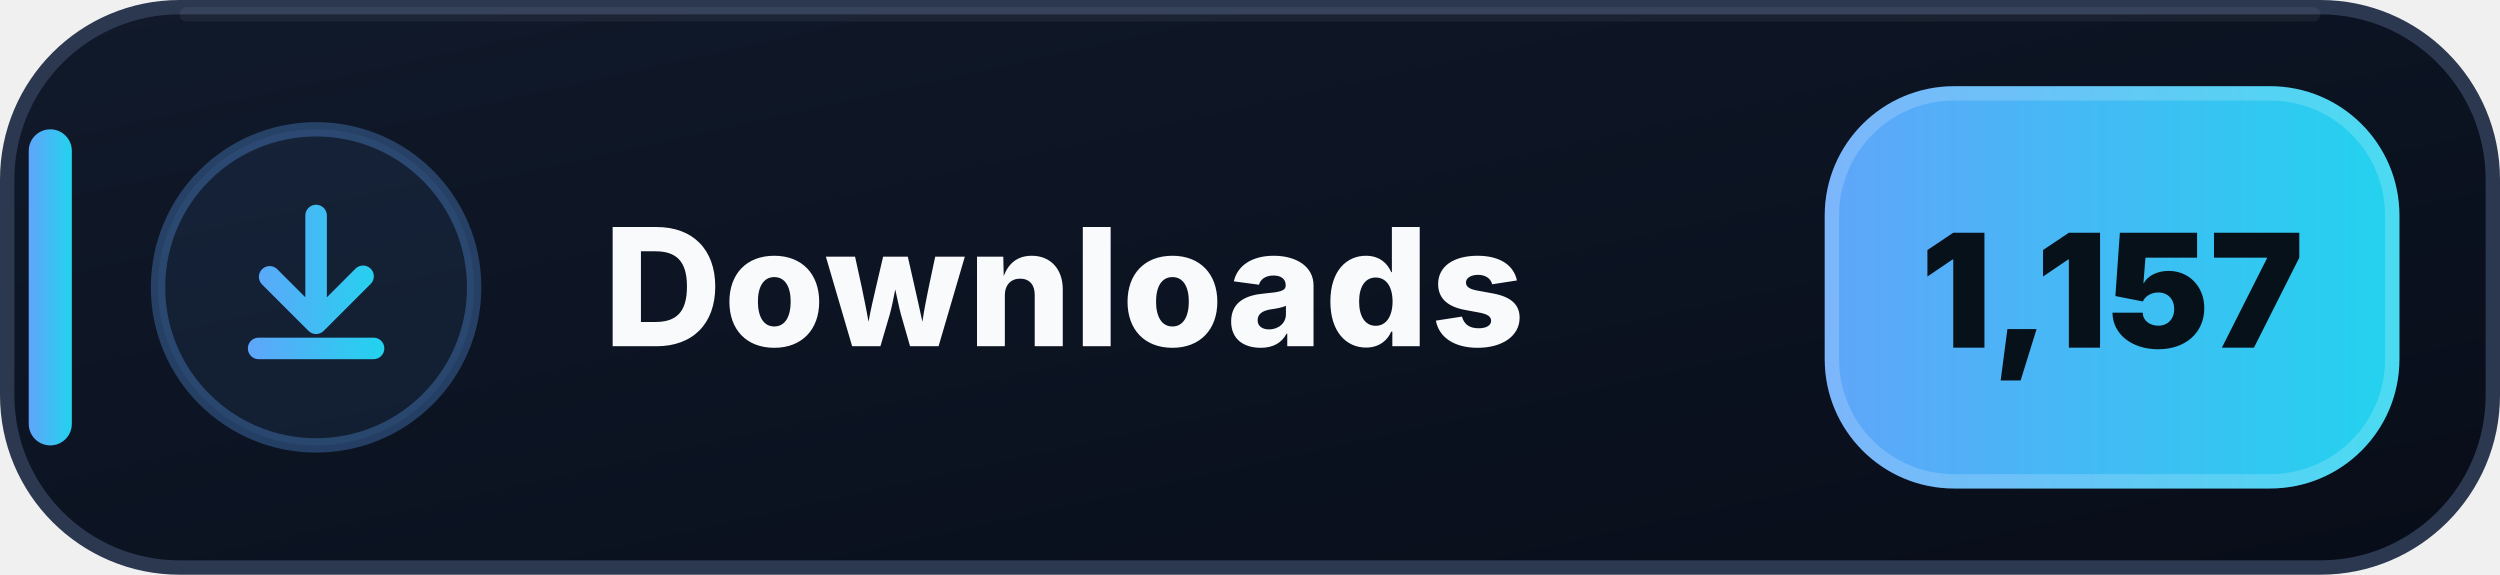
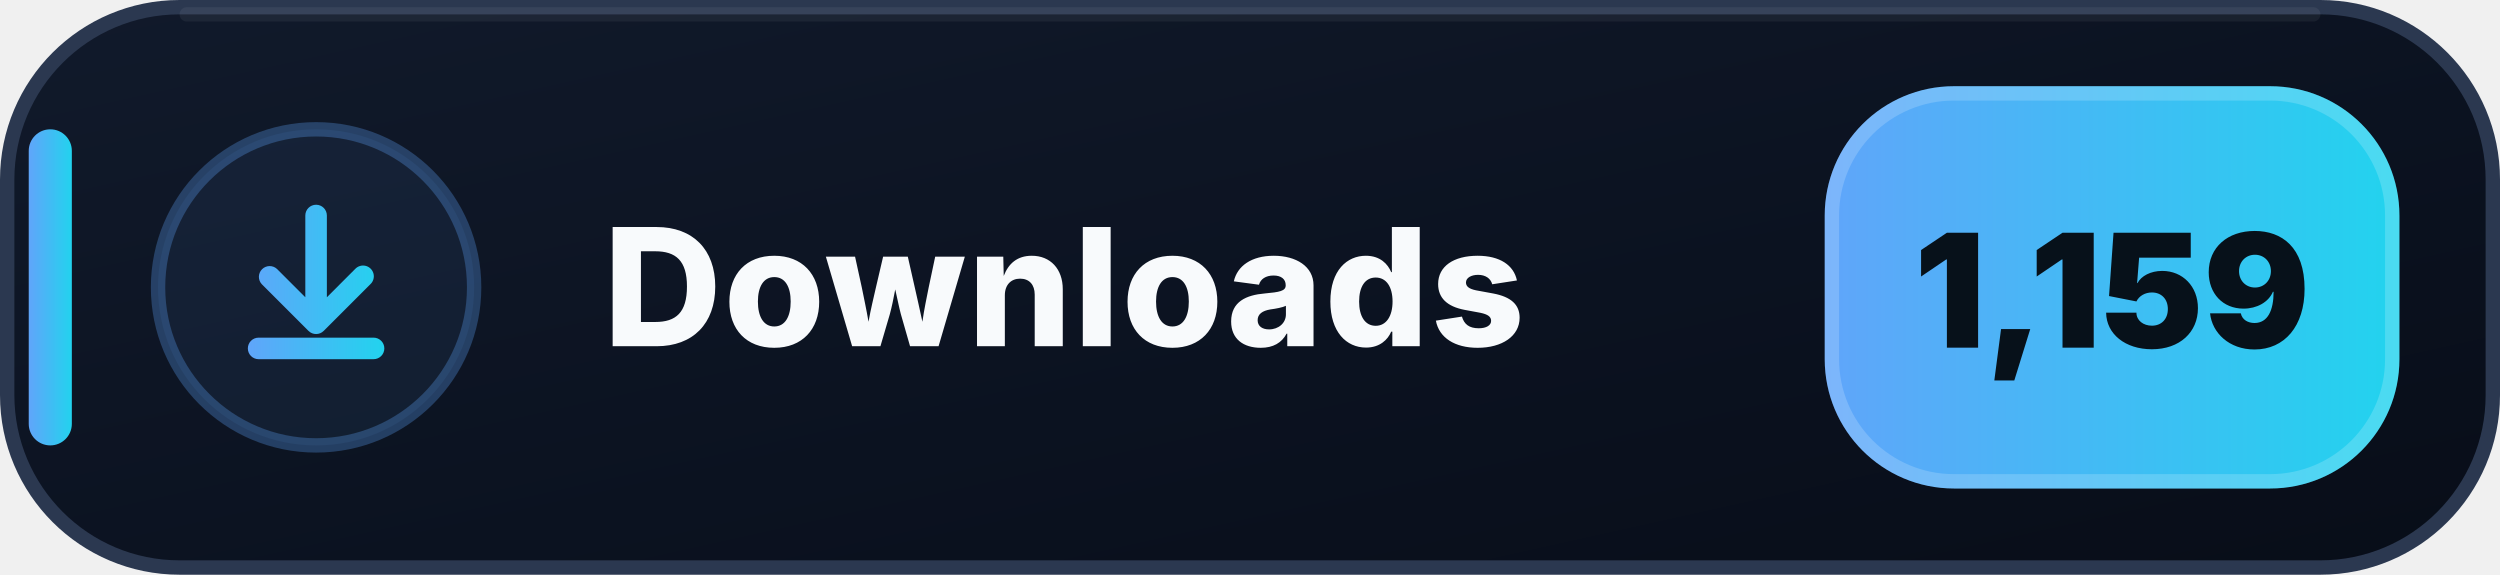
- <svg xmlns="http://www.w3.org/2000/svg" width="174" height="40" viewBox="0 0 174 40" role="img" aria-label="Downloads: 1,157">
+ <svg xmlns="http://www.w3.org/2000/svg" width="174" height="40" viewBox="0 0 174 40" role="img" aria-label="Downloads: 1,159">
  <defs>
    <linearGradient id="downloads-bg" x1="0" y1="0" x2="1" y2="1">
      <stop offset="0" stop-color="#111A2B" />
      <stop offset=".58" stop-color="#0B1220" />
      <stop offset="1" stop-color="#080D18" />
    </linearGradient>
    <linearGradient id="downloads-accent" x1="0" y1="0" x2="1" y2="0">
      <stop offset="0" stop-color="#60A5FA" />
      <stop offset="1" stop-color="#22D3EE" />
    </linearGradient>
  </defs>
  <rect x=".5" y=".5" width="173" height="39" rx="12" fill="url(#downloads-bg)" stroke="#2B3850" />
  <path d="M13 1h148" stroke="#FFFFFF" stroke-opacity=".055" stroke-linecap="round" />
  <rect x="2" y="9" width="3" height="22" rx="1.5" fill="url(#downloads-accent)" />
  <circle cx="22" cy="20" r="11" fill="#60A5FA" fill-opacity=".075" stroke="#60A5FA" stroke-opacity=".3" />
  <g transform="translate(14 12)" fill="url(#downloads-accent)">
    <path d="M8 2.25a.75.75 0 0 1 .75.75v5.69l1.97-1.97a.75.75 0 1 1 1.06 1.06l-3.25 3.25a.75.75 0 0 1-1.06 0L4.22 7.78a.75.75 0 0 1 1.06-1.06l1.97 1.97V3A.75.75 0 0 1 8 2.25Zm-4.75 10a.75.75 0 0 1 .75-.75h8a.75.75 0 0 1 0 1.5H4a.75.75 0 0 1-.75-.75Z" />
  </g>
  <text x="42" y="24.1" fill="#F8FAFC" font-family="Segoe UI,Inter,Arial,sans-serif" font-size="11.4" font-weight="800" letter-spacing=".12">Downloads</text>
  <rect x="127" y="6" width="40" height="28" rx="9" fill="url(#downloads-accent)" />
  <rect x="127.5" y="6.5" width="39" height="27" rx="8.5" fill="none" stroke="#FFFFFF" stroke-opacity=".18" />
-   <text x="147" y="24.2" text-anchor="middle" fill="#07111A" font-family="Segoe UI,Inter,Arial,sans-serif" font-size="11" font-weight="900">1,157</text>
+   <text x="147" y="24.2" text-anchor="middle" fill="#07111A" font-family="Segoe UI,Inter,Arial,sans-serif" font-size="11" font-weight="900">1,159</text>
</svg>
